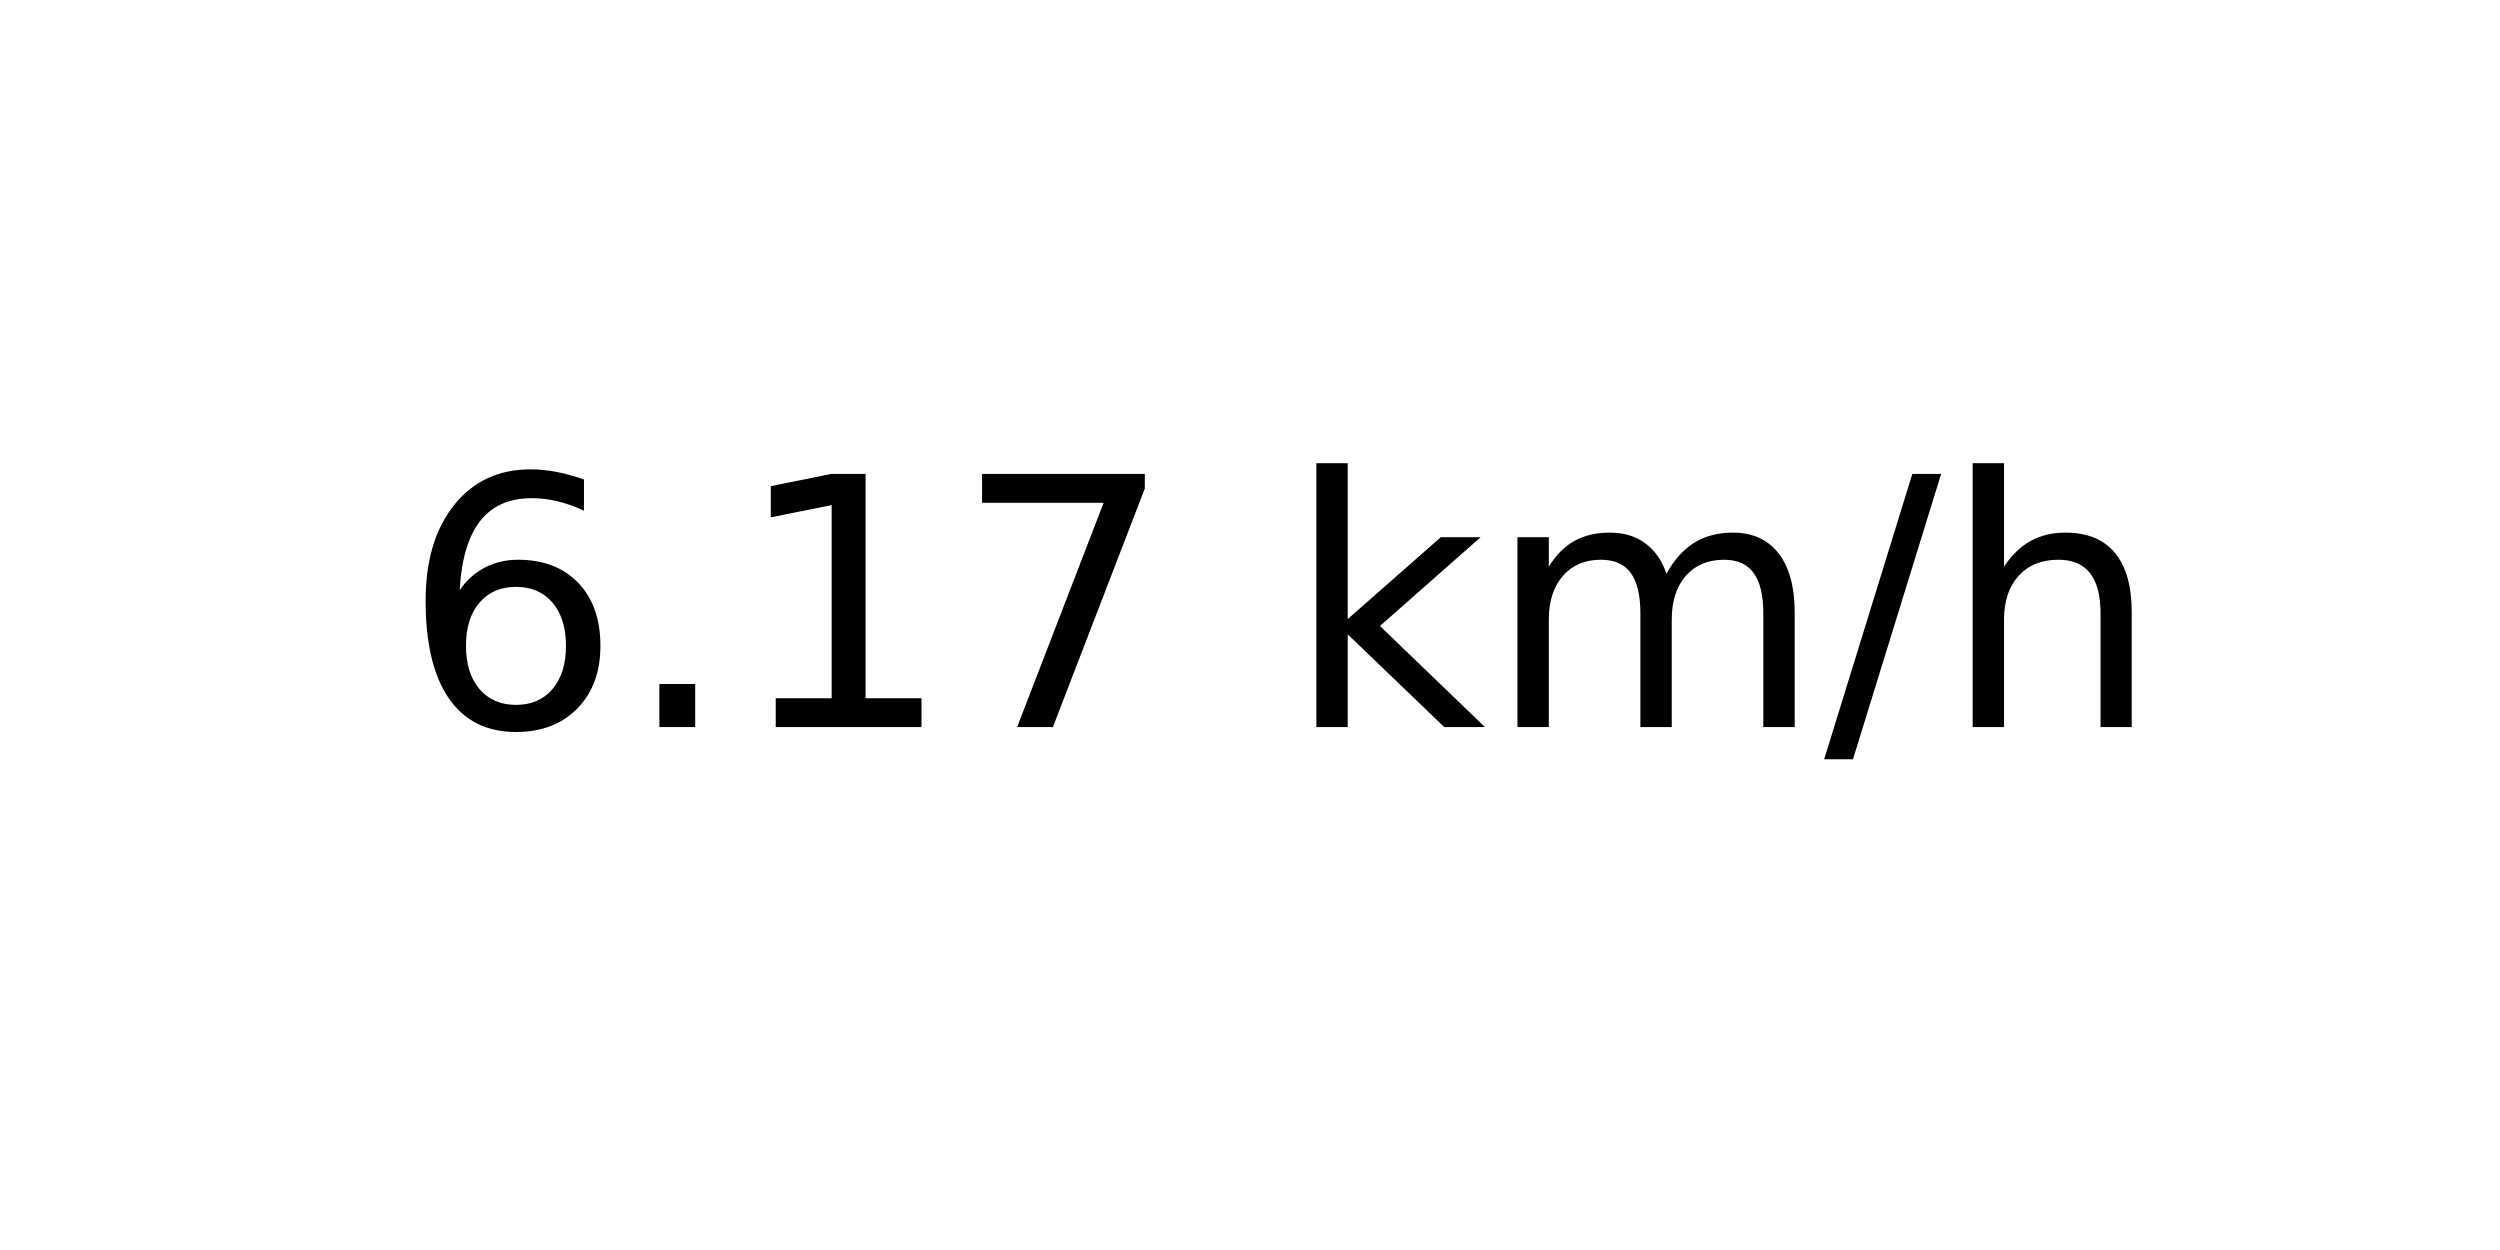
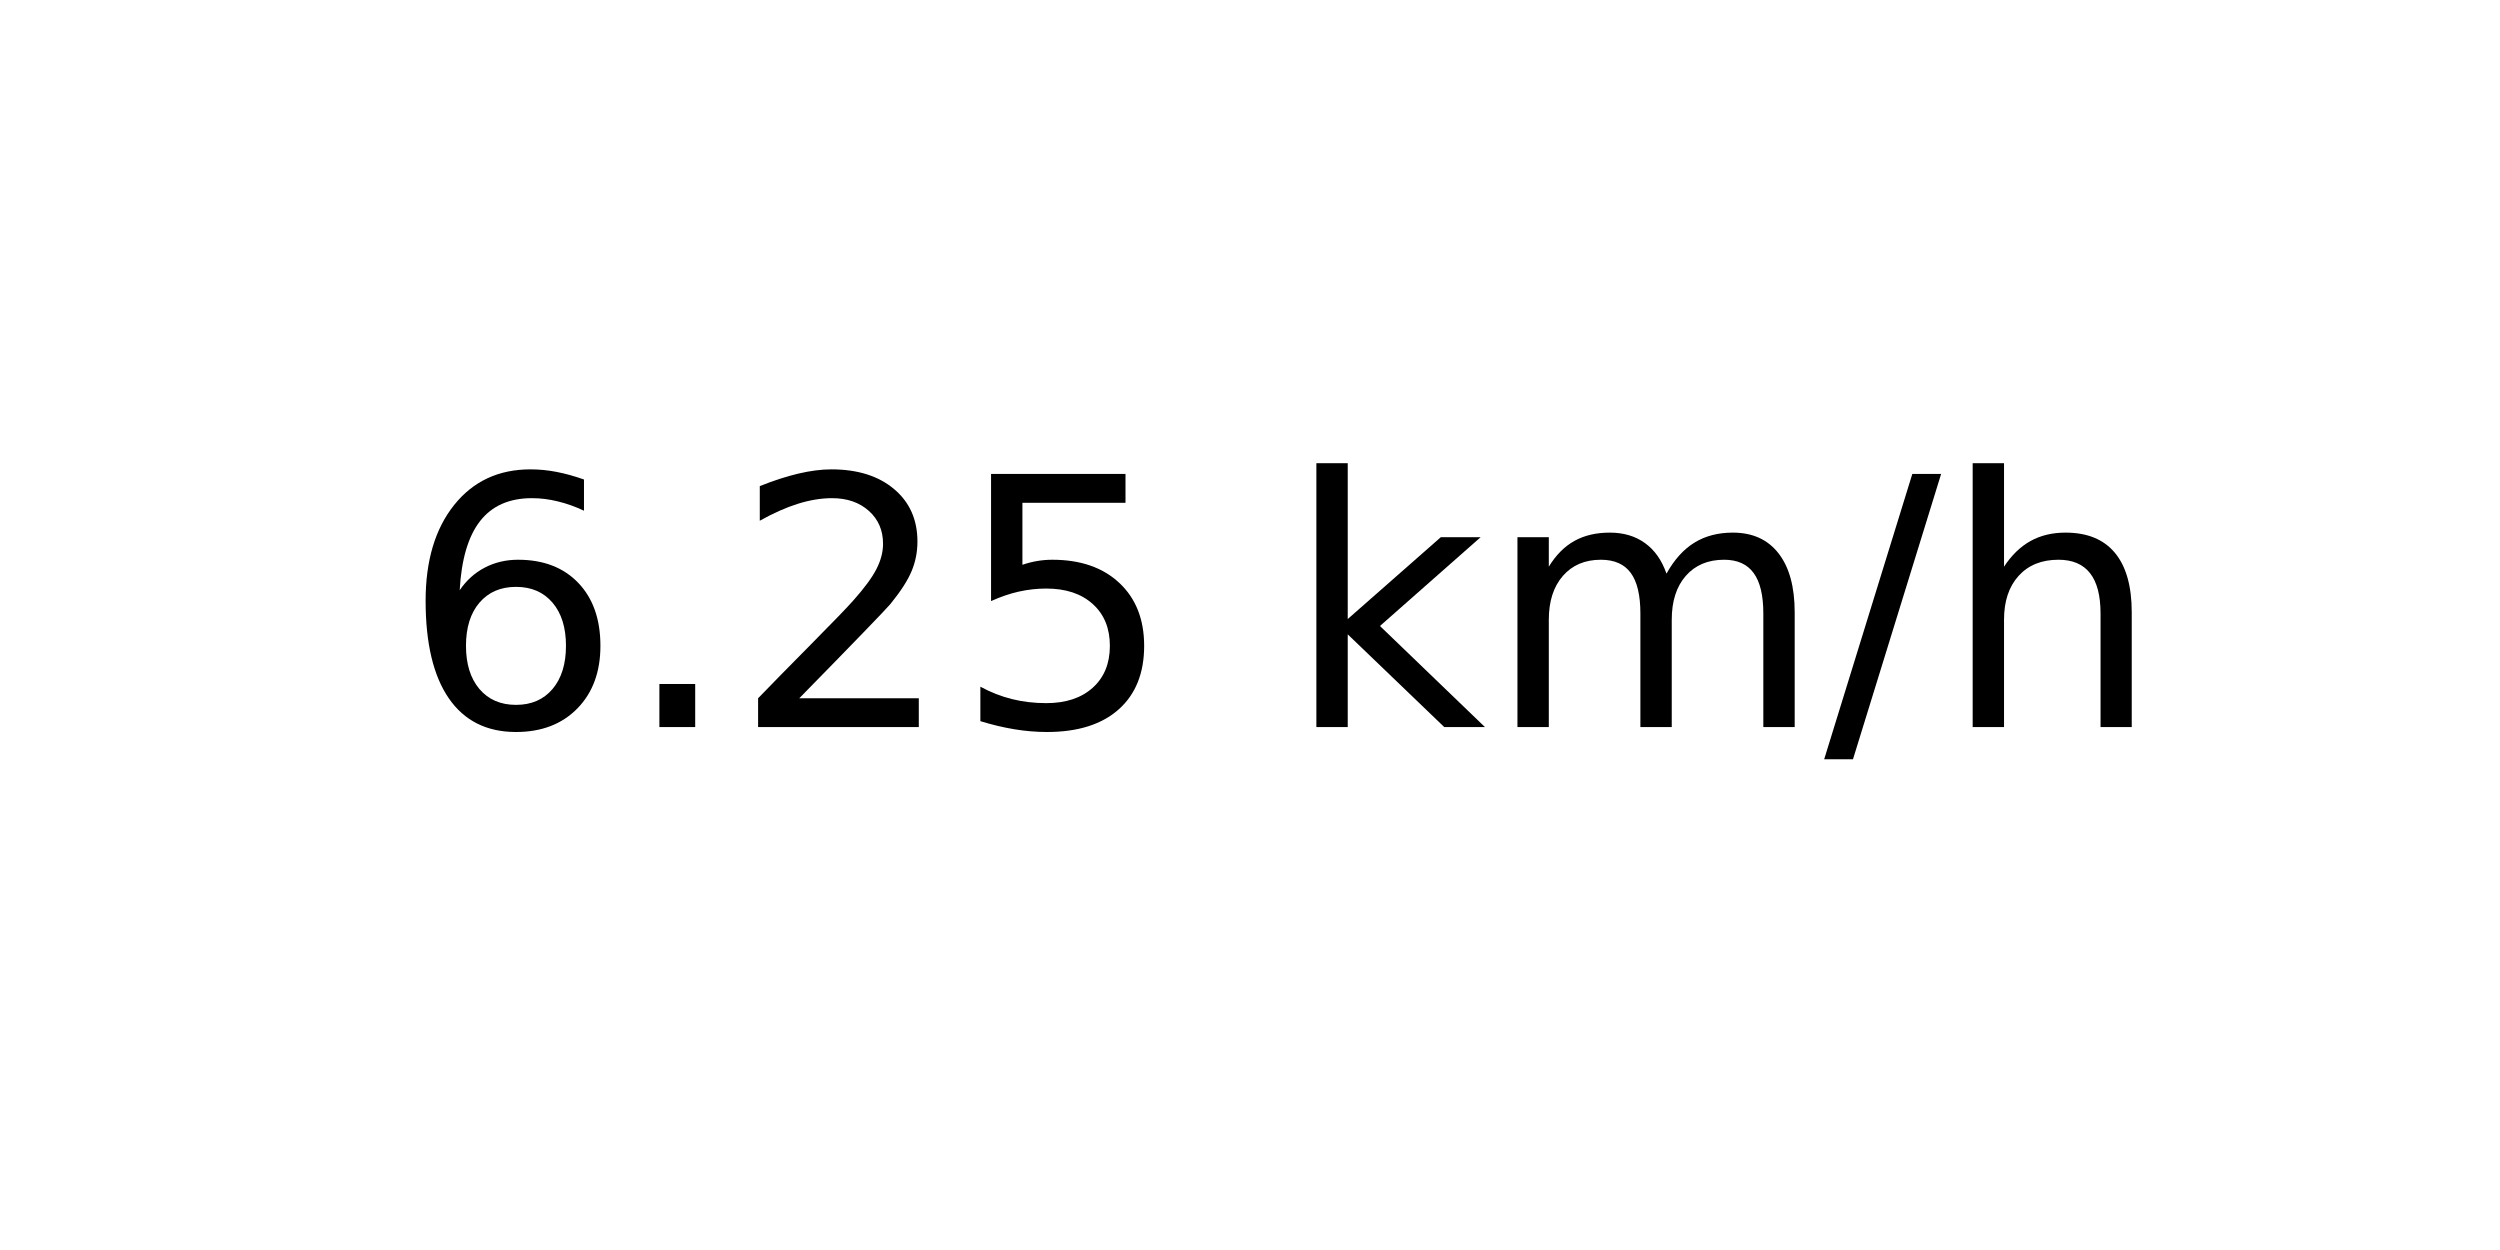
<svg xmlns="http://www.w3.org/2000/svg" xmlns:xlink="http://www.w3.org/1999/xlink" width="72pt" height="36pt" viewBox="0 0 72 36" version="1.1">
  <defs>
    <style type="text/css">*{stroke-linejoin: round; stroke-linecap: butt}</style>
  </defs>
  <g id="figure_1">
    <g id="axes_1">
      <g id="text_1">
        <g transform="translate(11.55937 20.93937) scale(0.1 -0.1)">
          <defs>
            <path id="DejaVuSans-36" d="M 2113 2584  Q 1688 2584 1439 2293  Q 1191 2003 1191 1497  Q 1191 994 1439 701  Q 1688 409 2113 409  Q 2538 409 2786 701  Q 3034 994 3034 1497  Q 3034 2003 2786 2293  Q 2538 2584 2113 2584  z M 3366 4563  L 3366 3988  Q 3128 4100 2886 4159  Q 2644 4219 2406 4219  Q 1781 4219 1451 3797  Q 1122 3375 1075 2522  Q 1259 2794 1537 2939  Q 1816 3084 2150 3084  Q 2853 3084 3261 2657  Q 3669 2231 3669 1497  Q 3669 778 3244 343  Q 2819 -91 2113 -91  Q 1303 -91 875 529  Q 447 1150 447 2328  Q 447 3434 972 4092  Q 1497 4750 2381 4750  Q 2619 4750 2861 4703  Q 3103 4656 3366 4563  z " transform="scale(0.015625)" />
            <path id="DejaVuSans-2e" d="M 684 794  L 1344 794  L 1344 0  L 684 0  L 684 794  z " transform="scale(0.015625)" />
-             <path id="DejaVuSans-31" d="M 794 531  L 1825 531  L 1825 4091  L 703 3866  L 703 4441  L 1819 4666  L 2450 4666  L 2450 531  L 3481 531  L 3481 0  L 794 0  L 794 531  z " transform="scale(0.015625)" />
-             <path id="DejaVuSans-37" d="M 525 4666  L 3525 4666  L 3525 4397  L 1831 0  L 1172 0  L 2766 4134  L 525 4134  L 525 4666  z " transform="scale(0.015625)" />
+             <path id="DejaVuSans-32" d="M 1228 531  L 3431 531  L 3431 0  L 469 0  L 469 531  Q 828 903 1448 1529  Q 2069 2156 2228 2338  Q 2531 2678 2651 2914  Q 2772 3150 2772 3378  Q 2772 3750 2511 3984  Q 2250 4219 1831 4219  Q 1534 4219 1204 4116  Q 875 4013 500 3803  L 500 4441  Q 881 4594 1212 4672  Q 1544 4750 1819 4750  Q 2544 4750 2975 4387  Q 3406 4025 3406 3419  Q 3406 3131 3298 2873  Q 3191 2616 2906 2266  Q 2828 2175 2409 1742  Q 1991 1309 1228 531  z " transform="scale(0.015625)" />
+             <path id="DejaVuSans-35" d="M 691 4666  L 3169 4666  L 3169 4134  L 1269 4134  L 1269 2991  Q 1406 3038 1543 3061  Q 1681 3084 1819 3084  Q 2600 3084 3056 2656  Q 3513 2228 3513 1497  Q 3513 744 3044 326  Q 2575 -91 1722 -91  Q 1428 -91 1123 -41  Q 819 9 494 109  L 494 744  Q 775 591 1075 516  Q 1375 441 1709 441  Q 2250 441 2565 725  Q 2881 1009 2881 1497  Q 2881 1984 2565 2268  Q 2250 2553 1709 2553  Q 1456 2553 1204 2497  Q 953 2441 691 2322  L 691 4666  z " transform="scale(0.015625)" />
            <path id="DejaVuSans-20" transform="scale(0.015625)" />
            <path id="DejaVuSans-6b" d="M 581 4863  L 1159 4863  L 1159 1991  L 2875 3500  L 3609 3500  L 1753 1863  L 3688 0  L 2938 0  L 1159 1709  L 1159 0  L 581 0  L 581 4863  z " transform="scale(0.015625)" />
            <path id="DejaVuSans-6d" d="M 3328 2828  Q 3544 3216 3844 3400  Q 4144 3584 4550 3584  Q 5097 3584 5394 3201  Q 5691 2819 5691 2113  L 5691 0  L 5113 0  L 5113 2094  Q 5113 2597 4934 2840  Q 4756 3084 4391 3084  Q 3944 3084 3684 2787  Q 3425 2491 3425 1978  L 3425 0  L 2847 0  L 2847 2094  Q 2847 2600 2669 2842  Q 2491 3084 2119 3084  Q 1678 3084 1418 2786  Q 1159 2488 1159 1978  L 1159 0  L 581 0  L 581 3500  L 1159 3500  L 1159 2956  Q 1356 3278 1631 3431  Q 1906 3584 2284 3584  Q 2666 3584 2933 3390  Q 3200 3197 3328 2828  z " transform="scale(0.015625)" />
            <path id="DejaVuSans-2f" d="M 1625 4666  L 2156 4666  L 531 -594  L 0 -594  L 1625 4666  z " transform="scale(0.015625)" />
            <path id="DejaVuSans-68" d="M 3513 2113  L 3513 0  L 2938 0  L 2938 2094  Q 2938 2591 2744 2837  Q 2550 3084 2163 3084  Q 1697 3084 1428 2787  Q 1159 2491 1159 1978  L 1159 0  L 581 0  L 581 4863  L 1159 4863  L 1159 2956  Q 1366 3272 1645 3428  Q 1925 3584 2291 3584  Q 2894 3584 3203 3211  Q 3513 2838 3513 2113  z " transform="scale(0.015625)" />
          </defs>
          <use xlink:href="#DejaVuSans-36" />
          <use xlink:href="#DejaVuSans-2e" x="63.623" />
-           <use xlink:href="#DejaVuSans-31" x="95.41" />
-           <use xlink:href="#DejaVuSans-37" x="159.033" />
+           <use xlink:href="#DejaVuSans-32" x="95.41" />
+           <use xlink:href="#DejaVuSans-35" x="159.033" />
          <use xlink:href="#DejaVuSans-20" x="222.656" />
          <use xlink:href="#DejaVuSans-6b" x="254.443" />
          <use xlink:href="#DejaVuSans-6d" x="312.354" />
          <use xlink:href="#DejaVuSans-2f" x="409.766" />
          <use xlink:href="#DejaVuSans-68" x="443.457" />
        </g>
      </g>
    </g>
  </g>
</svg>
